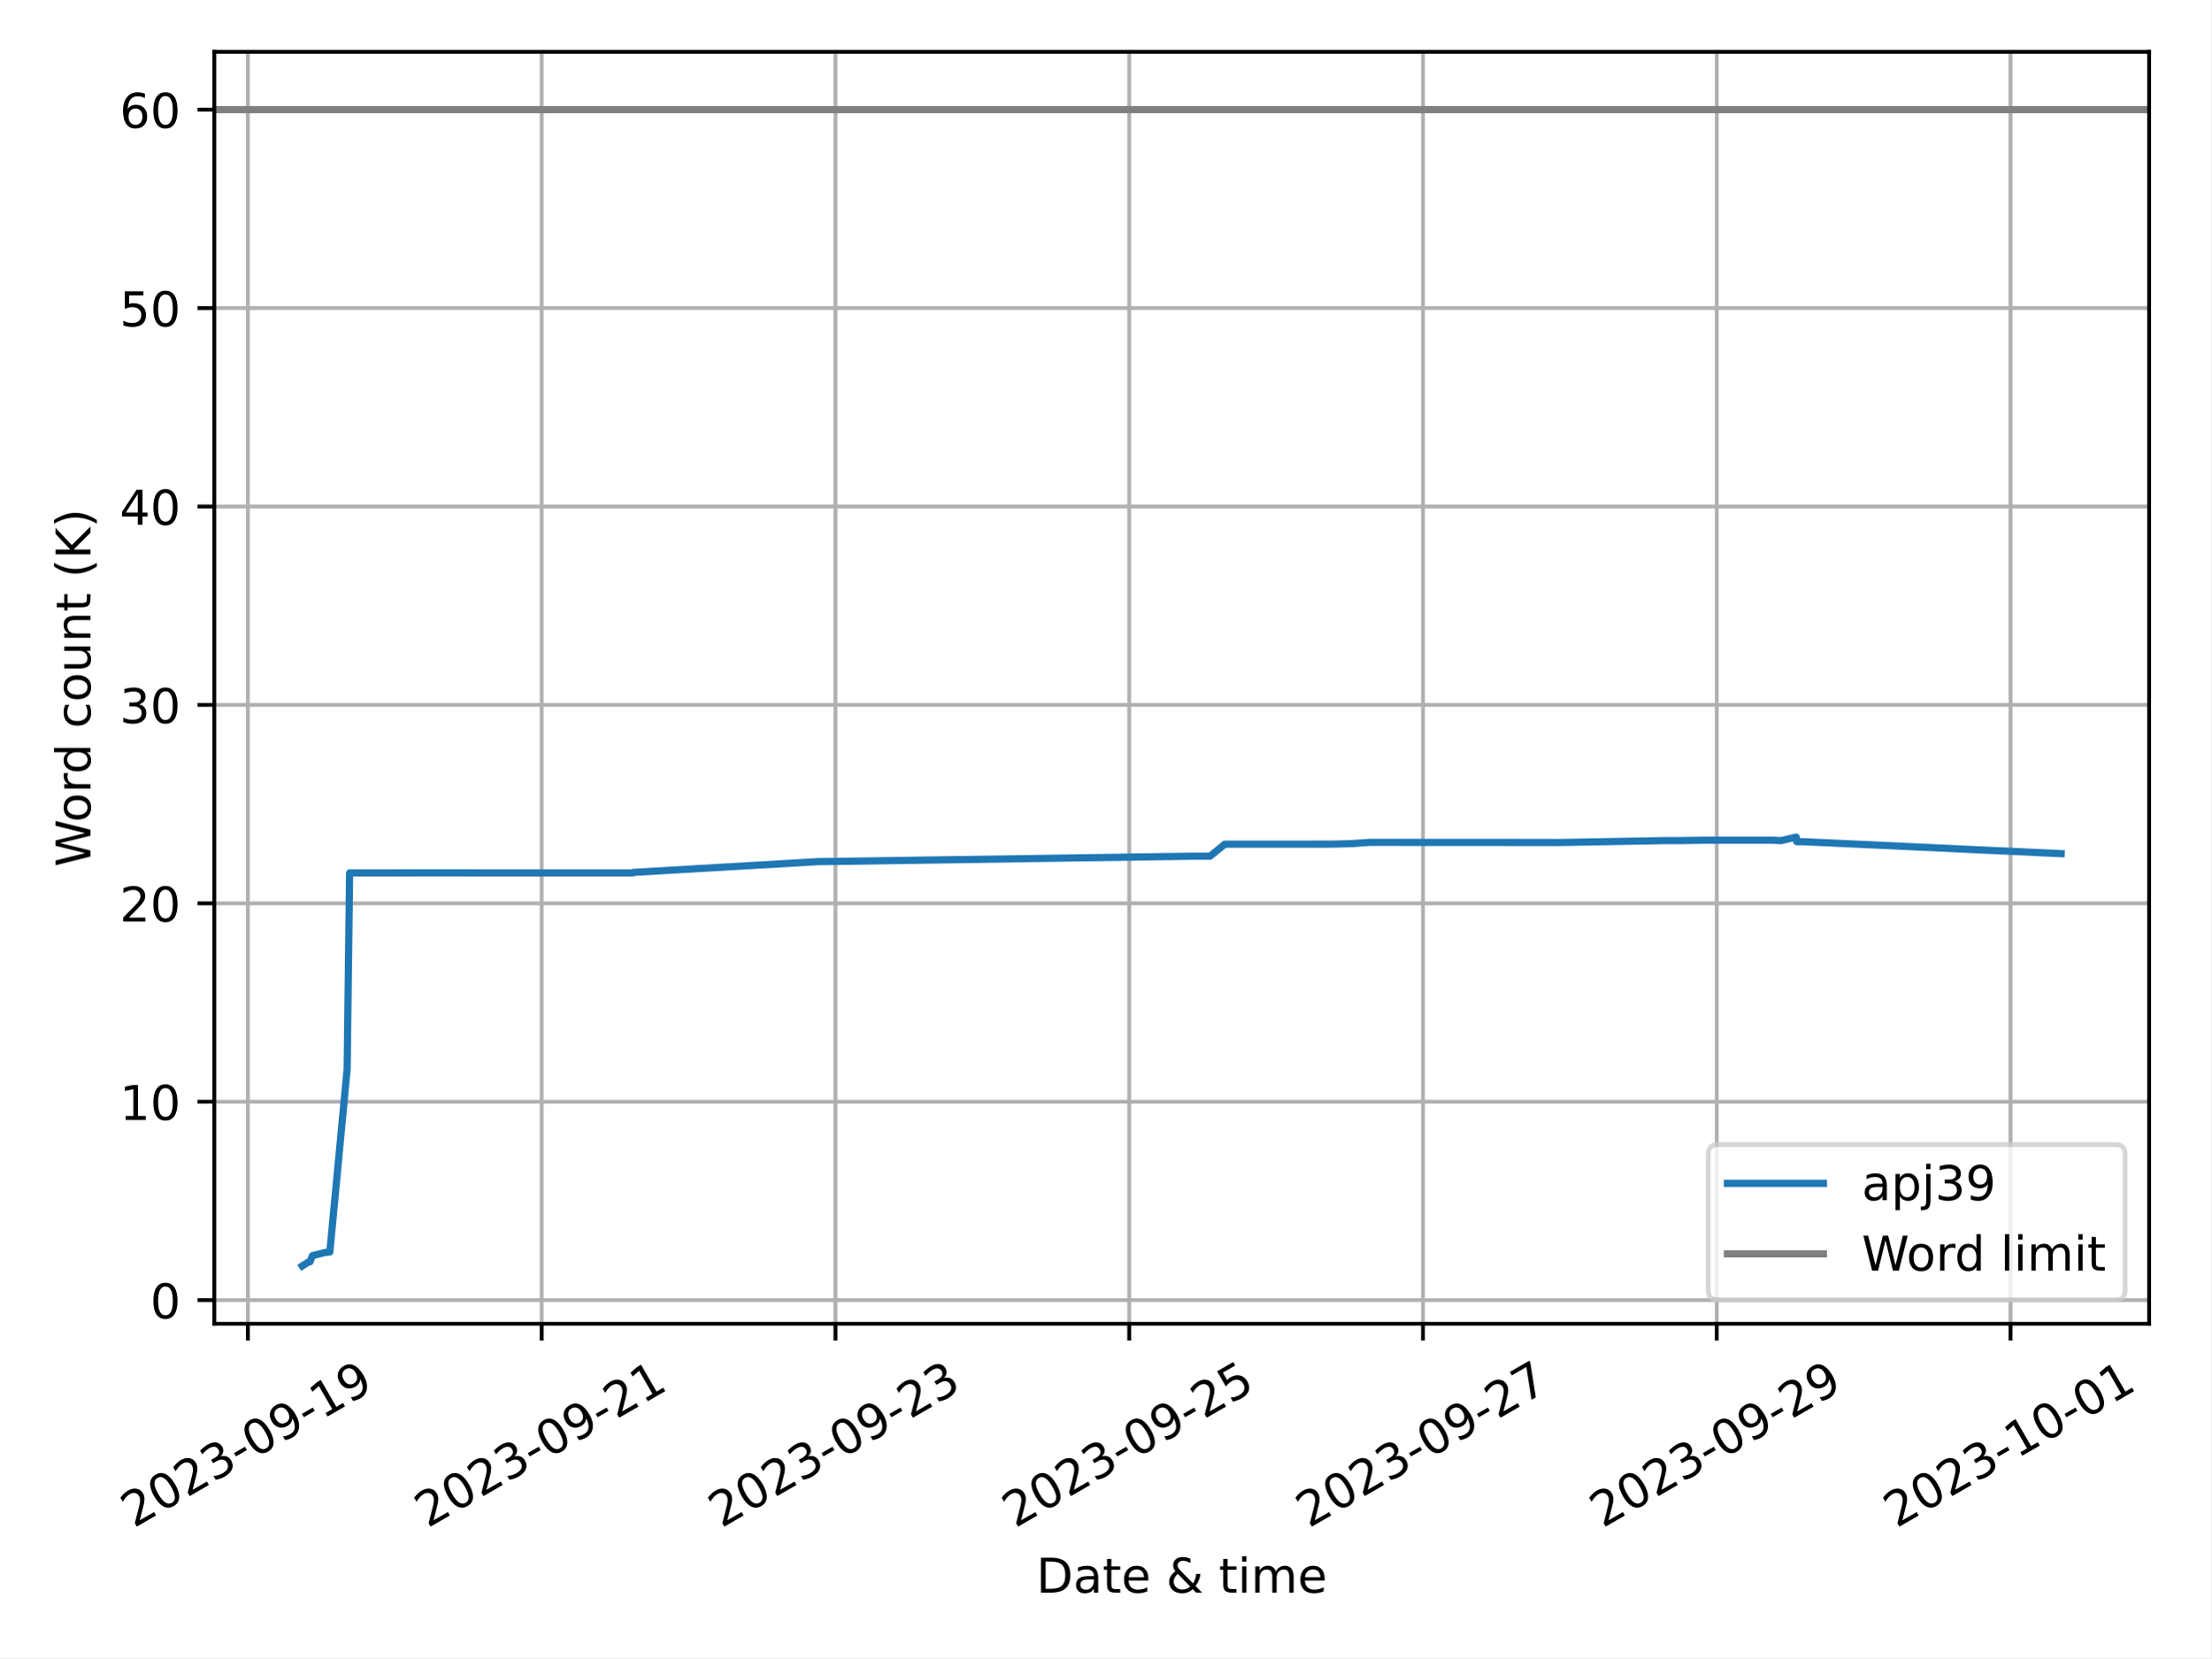
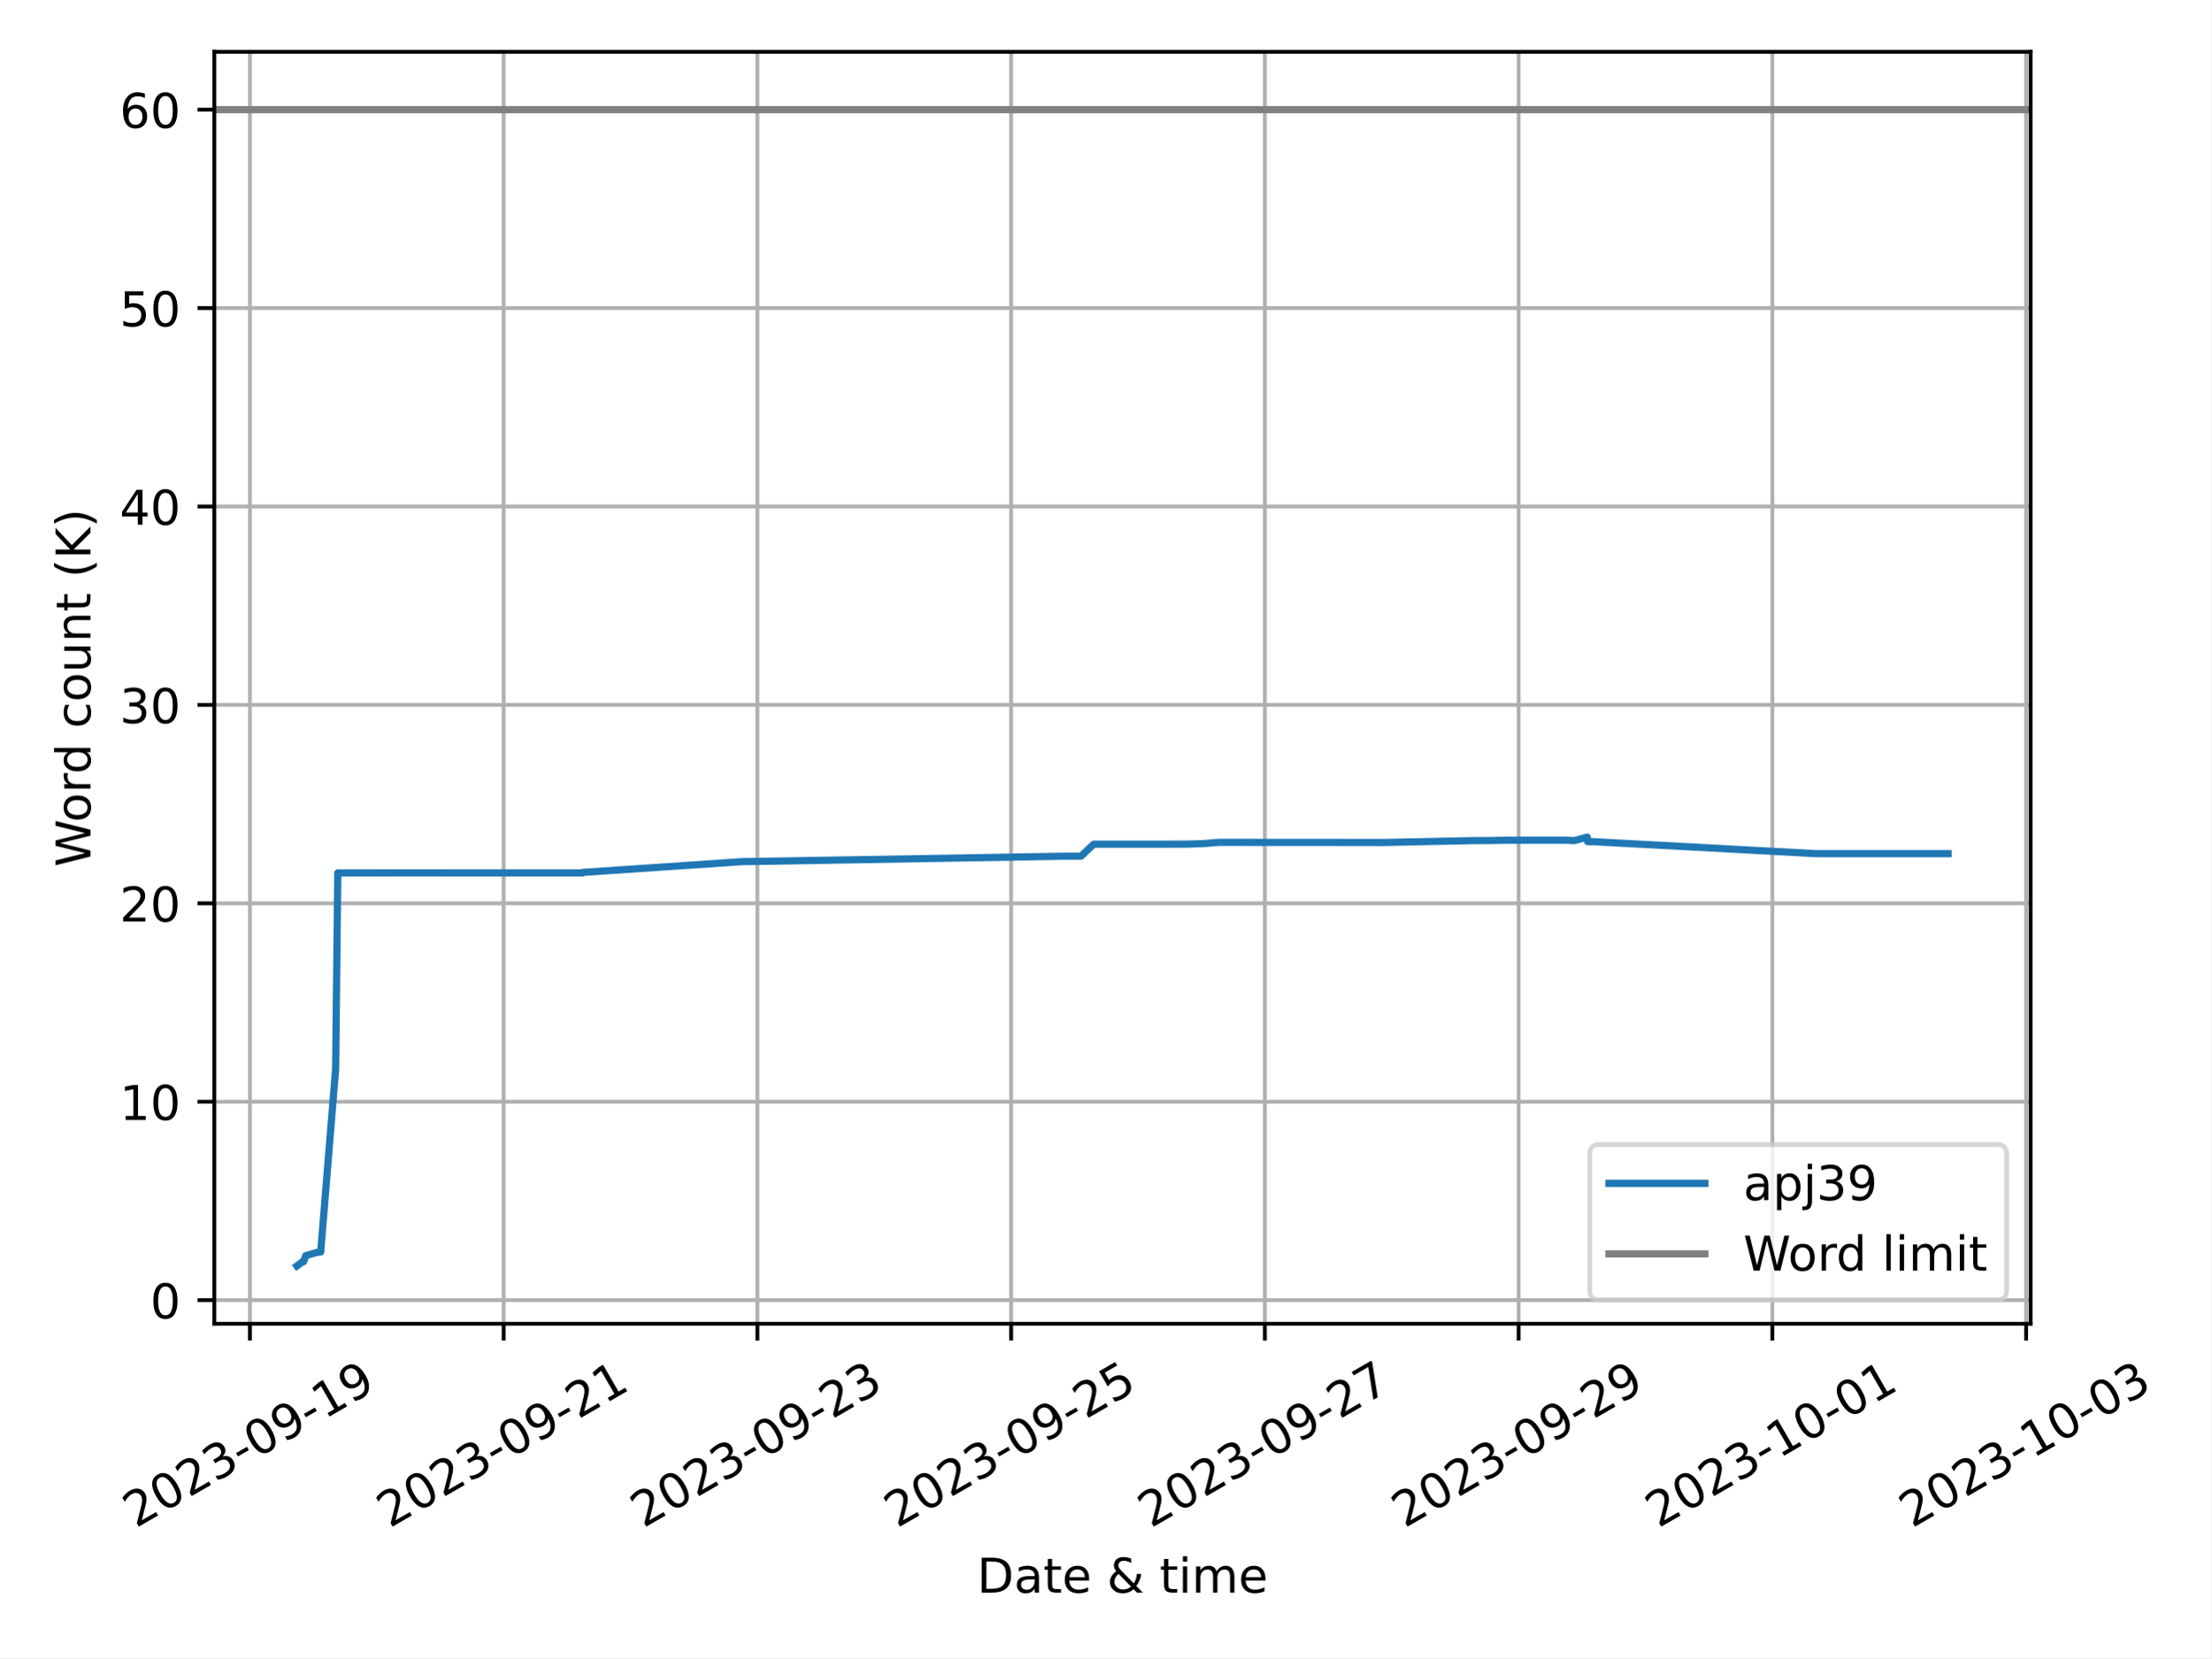
<svg xmlns="http://www.w3.org/2000/svg" xmlns:xlink="http://www.w3.org/1999/xlink" width="460.8pt" height="345.6pt" viewBox="0 0 460.8 345.6" version="1.1">
  <defs>
    <style type="text/css">*{stroke-linejoin: round; stroke-linecap: butt}</style>
  </defs>
  <g id="figure_1">
    <g id="patch_1">
      <path d="M 0 345.6  L 460.8 345.6  L 460.8 0  L 0 0  z " style="fill: #ffffff" />
    </g>
    <g id="axes_1">
      <g id="patch_2">
-         <path d="M 44.66 275.92  L 447.883 275.92  L 447.883 10.8  L 44.66 10.8  z " style="fill: #ffffff" />
+         <path d="M 44.66 275.92  L 423.193 275.92  L 423.193 10.8  L 44.66 10.8  z " style="fill: #ffffff" />
      </g>
      <g id="PolyCollection_1" />
      <g id="matplotlib.axis_1">
        <g id="xtick_1">
          <g id="line2d_1">
-             <path d="M 51.657 275.92  L 51.657 10.8  " clip-path="url(#p41c5bce85c)" style="fill: none; stroke: #b0b0b0; stroke-width: 0.8; stroke-linecap: square" />
+             <path d="M 52.079 275.92  L 52.079 10.8  " clip-path="url(#pfe731300b5)" style="fill: none; stroke: #b0b0b0; stroke-width: 0.8; stroke-linecap: square" />
          </g>
          <g id="line2d_2">
            <defs>
-               <path id="m14607c4270" d="M 0 0  L 0 3.5  " style="stroke: #000000; stroke-width: 0.8" />
-             </defs>
-             <g>
-               <use xlink:href="#m14607c4270" x="51.657" y="275.92" style="stroke: #000000; stroke-width: 0.8" />
+               <path id="m7c063c76d1" d="M 0 0  L 0 3.5  " style="stroke: #000000; stroke-width: 0.8" />
+             </defs>
+             <g>
+               <use xlink:href="#m7c063c76d1" x="52.079" y="275.92" style="stroke: #000000; stroke-width: 0.8" />
            </g>
          </g>
          <g id="text_1">
-             <g transform="translate(27.87174 318.5587) rotate(-30) scale(0.1 -0.1)">
+             <g transform="translate(28.29353 318.5587) rotate(-30) scale(0.1 -0.1)">
              <defs>
                <path id="DejaVuSans-32" d="M 1228 531  L 3431 531  L 3431 0  L 469 0  L 469 531  Q 828 903 1448 1529  Q 2069 2156 2228 2338  Q 2531 2678 2651 2914  Q 2772 3150 2772 3378  Q 2772 3750 2511 3984  Q 2250 4219 1831 4219  Q 1534 4219 1204 4116  Q 875 4013 500 3803  L 500 4441  Q 881 4594 1212 4672  Q 1544 4750 1819 4750  Q 2544 4750 2975 4387  Q 3406 4025 3406 3419  Q 3406 3131 3298 2873  Q 3191 2616 2906 2266  Q 2828 2175 2409 1742  Q 1991 1309 1228 531  z " transform="scale(0.015625)" />
                <path id="DejaVuSans-30" d="M 2034 4250  Q 1547 4250 1301 3770  Q 1056 3291 1056 2328  Q 1056 1369 1301 889  Q 1547 409 2034 409  Q 2525 409 2770 889  Q 3016 1369 3016 2328  Q 3016 3291 2770 3770  Q 2525 4250 2034 4250  z M 2034 4750  Q 2819 4750 3233 4129  Q 3647 3509 3647 2328  Q 3647 1150 3233 529  Q 2819 -91 2034 -91  Q 1250 -91 836 529  Q 422 1150 422 2328  Q 422 3509 836 4129  Q 1250 4750 2034 4750  z " transform="scale(0.015625)" />
                <path id="DejaVuSans-33" d="M 2597 2516  Q 3050 2419 3304 2112  Q 3559 1806 3559 1356  Q 3559 666 3084 287  Q 2609 -91 1734 -91  Q 1441 -91 1130 -33  Q 819 25 488 141  L 488 750  Q 750 597 1062 519  Q 1375 441 1716 441  Q 2309 441 2620 675  Q 2931 909 2931 1356  Q 2931 1769 2642 2001  Q 2353 2234 1838 2234  L 1294 2234  L 1294 2753  L 1863 2753  Q 2328 2753 2575 2939  Q 2822 3125 2822 3475  Q 2822 3834 2567 4026  Q 2313 4219 1838 4219  Q 1578 4219 1281 4162  Q 984 4106 628 3988  L 628 4550  Q 988 4650 1302 4700  Q 1616 4750 1894 4750  Q 2613 4750 3031 4423  Q 3450 4097 3450 3541  Q 3450 3153 3228 2886  Q 3006 2619 2597 2516  z " transform="scale(0.015625)" />
                <path id="DejaVuSans-2d" d="M 313 2009  L 1997 2009  L 1997 1497  L 313 1497  L 313 2009  z " transform="scale(0.015625)" />
                <path id="DejaVuSans-39" d="M 703 97  L 703 672  Q 941 559 1184 500  Q 1428 441 1663 441  Q 2288 441 2617 861  Q 2947 1281 2994 2138  Q 2813 1869 2534 1725  Q 2256 1581 1919 1581  Q 1219 1581 811 2004  Q 403 2428 403 3163  Q 403 3881 828 4315  Q 1253 4750 1959 4750  Q 2769 4750 3195 4129  Q 3622 3509 3622 2328  Q 3622 1225 3098 567  Q 2575 -91 1691 -91  Q 1453 -91 1209 -44  Q 966 3 703 97  z M 1959 2075  Q 2384 2075 2632 2365  Q 2881 2656 2881 3163  Q 2881 3666 2632 3958  Q 2384 4250 1959 4250  Q 1534 4250 1286 3958  Q 1038 3666 1038 3163  Q 1038 2656 1286 2365  Q 1534 2075 1959 2075  z " transform="scale(0.015625)" />
                <path id="DejaVuSans-31" d="M 794 531  L 1825 531  L 1825 4091  L 703 3866  L 703 4441  L 1819 4666  L 2450 4666  L 2450 531  L 3481 531  L 3481 0  L 794 0  L 794 531  z " transform="scale(0.015625)" />
              </defs>
              <use xlink:href="#DejaVuSans-32" />
              <use xlink:href="#DejaVuSans-30" x="63.623" />
              <use xlink:href="#DejaVuSans-32" x="127.246" />
              <use xlink:href="#DejaVuSans-33" x="190.869" />
              <use xlink:href="#DejaVuSans-2d" x="254.492" />
              <use xlink:href="#DejaVuSans-30" x="290.576" />
              <use xlink:href="#DejaVuSans-39" x="354.199" />
              <use xlink:href="#DejaVuSans-2d" x="417.822" />
              <use xlink:href="#DejaVuSans-31" x="453.906" />
              <use xlink:href="#DejaVuSans-39" x="517.529" />
            </g>
          </g>
        </g>
        <g id="xtick_2">
          <g id="line2d_3">
-             <path d="M 112.881 275.92  L 112.881 10.8  " clip-path="url(#p41c5bce85c)" style="fill: none; stroke: #b0b0b0; stroke-width: 0.8; stroke-linecap: square" />
+             <path d="M 104.96 275.92  L 104.96 10.8  " clip-path="url(#pfe731300b5)" style="fill: none; stroke: #b0b0b0; stroke-width: 0.8; stroke-linecap: square" />
          </g>
          <g id="line2d_4">
            <g>
-               <use xlink:href="#m14607c4270" x="112.881" y="275.92" style="stroke: #000000; stroke-width: 0.8" />
+               <use xlink:href="#m7c063c76d1" x="104.96" y="275.92" style="stroke: #000000; stroke-width: 0.8" />
            </g>
          </g>
          <g id="text_2">
-             <g transform="translate(89.09603 318.5587) rotate(-30) scale(0.1 -0.1)">
+             <g transform="translate(81.17535 318.5587) rotate(-30) scale(0.1 -0.1)">
              <use xlink:href="#DejaVuSans-32" />
              <use xlink:href="#DejaVuSans-30" x="63.623" />
              <use xlink:href="#DejaVuSans-32" x="127.246" />
              <use xlink:href="#DejaVuSans-33" x="190.869" />
              <use xlink:href="#DejaVuSans-2d" x="254.492" />
              <use xlink:href="#DejaVuSans-30" x="290.576" />
              <use xlink:href="#DejaVuSans-39" x="354.199" />
              <use xlink:href="#DejaVuSans-2d" x="417.822" />
              <use xlink:href="#DejaVuSans-32" x="453.906" />
              <use xlink:href="#DejaVuSans-31" x="517.529" />
            </g>
          </g>
        </g>
        <g id="xtick_3">
          <g id="line2d_5">
-             <path d="M 174.105 275.92  L 174.105 10.8  " clip-path="url(#p41c5bce85c)" style="fill: none; stroke: #b0b0b0; stroke-width: 0.8; stroke-linecap: square" />
+             <path d="M 157.842 275.92  L 157.842 10.8  " clip-path="url(#pfe731300b5)" style="fill: none; stroke: #b0b0b0; stroke-width: 0.8; stroke-linecap: square" />
          </g>
          <g id="line2d_6">
            <g>
-               <use xlink:href="#m14607c4270" x="174.105" y="275.92" style="stroke: #000000; stroke-width: 0.8" />
+               <use xlink:href="#m7c063c76d1" x="157.842" y="275.92" style="stroke: #000000; stroke-width: 0.8" />
            </g>
          </g>
          <g id="text_3">
-             <g transform="translate(150.3203 318.5587) rotate(-30) scale(0.1 -0.1)">
+             <g transform="translate(134.0572 318.5587) rotate(-30) scale(0.1 -0.1)">
              <use xlink:href="#DejaVuSans-32" />
              <use xlink:href="#DejaVuSans-30" x="63.623" />
              <use xlink:href="#DejaVuSans-32" x="127.246" />
              <use xlink:href="#DejaVuSans-33" x="190.869" />
              <use xlink:href="#DejaVuSans-2d" x="254.492" />
              <use xlink:href="#DejaVuSans-30" x="290.576" />
              <use xlink:href="#DejaVuSans-39" x="354.199" />
              <use xlink:href="#DejaVuSans-2d" x="417.822" />
              <use xlink:href="#DejaVuSans-32" x="453.906" />
              <use xlink:href="#DejaVuSans-33" x="517.529" />
            </g>
          </g>
        </g>
        <g id="xtick_4">
          <g id="line2d_7">
-             <path d="M 235.33 275.92  L 235.33 10.8  " clip-path="url(#p41c5bce85c)" style="fill: none; stroke: #b0b0b0; stroke-width: 0.8; stroke-linecap: square" />
+             <path d="M 210.724 275.92  L 210.724 10.8  " clip-path="url(#pfe731300b5)" style="fill: none; stroke: #b0b0b0; stroke-width: 0.8; stroke-linecap: square" />
          </g>
          <g id="line2d_8">
            <g>
-               <use xlink:href="#m14607c4270" x="235.33" y="275.92" style="stroke: #000000; stroke-width: 0.8" />
+               <use xlink:href="#m7c063c76d1" x="210.724" y="275.92" style="stroke: #000000; stroke-width: 0.8" />
            </g>
          </g>
          <g id="text_4">
-             <g transform="translate(211.5446 318.5587) rotate(-30) scale(0.1 -0.1)">
+             <g transform="translate(186.939 318.5587) rotate(-30) scale(0.1 -0.1)">
              <defs>
                <path id="DejaVuSans-35" d="M 691 4666  L 3169 4666  L 3169 4134  L 1269 4134  L 1269 2991  Q 1406 3038 1543 3061  Q 1681 3084 1819 3084  Q 2600 3084 3056 2656  Q 3513 2228 3513 1497  Q 3513 744 3044 326  Q 2575 -91 1722 -91  Q 1428 -91 1123 -41  Q 819 9 494 109  L 494 744  Q 775 591 1075 516  Q 1375 441 1709 441  Q 2250 441 2565 725  Q 2881 1009 2881 1497  Q 2881 1984 2565 2268  Q 2250 2553 1709 2553  Q 1456 2553 1204 2497  Q 953 2441 691 2322  L 691 4666  z " transform="scale(0.015625)" />
              </defs>
              <use xlink:href="#DejaVuSans-32" />
              <use xlink:href="#DejaVuSans-30" x="63.623" />
              <use xlink:href="#DejaVuSans-32" x="127.246" />
              <use xlink:href="#DejaVuSans-33" x="190.869" />
              <use xlink:href="#DejaVuSans-2d" x="254.492" />
              <use xlink:href="#DejaVuSans-30" x="290.576" />
              <use xlink:href="#DejaVuSans-39" x="354.199" />
              <use xlink:href="#DejaVuSans-2d" x="417.822" />
              <use xlink:href="#DejaVuSans-32" x="453.906" />
              <use xlink:href="#DejaVuSans-35" x="517.529" />
            </g>
          </g>
        </g>
        <g id="xtick_5">
          <g id="line2d_9">
-             <path d="M 296.554 275.92  L 296.554 10.8  " clip-path="url(#p41c5bce85c)" style="fill: none; stroke: #b0b0b0; stroke-width: 0.8; stroke-linecap: square" />
+             <path d="M 263.606 275.92  L 263.606 10.8  " clip-path="url(#pfe731300b5)" style="fill: none; stroke: #b0b0b0; stroke-width: 0.8; stroke-linecap: square" />
          </g>
          <g id="line2d_10">
            <g>
-               <use xlink:href="#m14607c4270" x="296.554" y="275.92" style="stroke: #000000; stroke-width: 0.8" />
+               <use xlink:href="#m7c063c76d1" x="263.606" y="275.92" style="stroke: #000000; stroke-width: 0.8" />
            </g>
          </g>
          <g id="text_5">
-             <g transform="translate(272.7689 318.5587) rotate(-30) scale(0.1 -0.1)">
+             <g transform="translate(239.8208 318.5587) rotate(-30) scale(0.1 -0.1)">
              <defs>
                <path id="DejaVuSans-37" d="M 525 4666  L 3525 4666  L 3525 4397  L 1831 0  L 1172 0  L 2766 4134  L 525 4134  L 525 4666  z " transform="scale(0.015625)" />
              </defs>
              <use xlink:href="#DejaVuSans-32" />
              <use xlink:href="#DejaVuSans-30" x="63.623" />
              <use xlink:href="#DejaVuSans-32" x="127.246" />
              <use xlink:href="#DejaVuSans-33" x="190.869" />
              <use xlink:href="#DejaVuSans-2d" x="254.492" />
              <use xlink:href="#DejaVuSans-30" x="290.576" />
              <use xlink:href="#DejaVuSans-39" x="354.199" />
              <use xlink:href="#DejaVuSans-2d" x="417.822" />
              <use xlink:href="#DejaVuSans-32" x="453.906" />
              <use xlink:href="#DejaVuSans-37" x="517.529" />
            </g>
          </g>
        </g>
        <g id="xtick_6">
          <g id="line2d_11">
-             <path d="M 357.778 275.92  L 357.778 10.8  " clip-path="url(#p41c5bce85c)" style="fill: none; stroke: #b0b0b0; stroke-width: 0.8; stroke-linecap: square" />
+             <path d="M 316.488 275.92  L 316.488 10.8  " clip-path="url(#pfe731300b5)" style="fill: none; stroke: #b0b0b0; stroke-width: 0.8; stroke-linecap: square" />
          </g>
          <g id="line2d_12">
            <g>
-               <use xlink:href="#m14607c4270" x="357.778" y="275.92" style="stroke: #000000; stroke-width: 0.8" />
+               <use xlink:href="#m7c063c76d1" x="316.488" y="275.92" style="stroke: #000000; stroke-width: 0.8" />
            </g>
          </g>
          <g id="text_6">
-             <g transform="translate(333.9932 318.5587) rotate(-30) scale(0.1 -0.1)">
+             <g transform="translate(292.7026 318.5587) rotate(-30) scale(0.1 -0.1)">
              <use xlink:href="#DejaVuSans-32" />
              <use xlink:href="#DejaVuSans-30" x="63.623" />
              <use xlink:href="#DejaVuSans-32" x="127.246" />
              <use xlink:href="#DejaVuSans-33" x="190.869" />
              <use xlink:href="#DejaVuSans-2d" x="254.492" />
              <use xlink:href="#DejaVuSans-30" x="290.576" />
              <use xlink:href="#DejaVuSans-39" x="354.199" />
              <use xlink:href="#DejaVuSans-2d" x="417.822" />
              <use xlink:href="#DejaVuSans-32" x="453.906" />
              <use xlink:href="#DejaVuSans-39" x="517.529" />
            </g>
          </g>
        </g>
        <g id="xtick_7">
          <g id="line2d_13">
-             <path d="M 419.003 275.92  L 419.003 10.8  " clip-path="url(#p41c5bce85c)" style="fill: none; stroke: #b0b0b0; stroke-width: 0.8; stroke-linecap: square" />
+             <path d="M 369.37 275.92  L 369.37 10.8  " clip-path="url(#pfe731300b5)" style="fill: none; stroke: #b0b0b0; stroke-width: 0.8; stroke-linecap: square" />
          </g>
          <g id="line2d_14">
            <g>
-               <use xlink:href="#m14607c4270" x="419.003" y="275.92" style="stroke: #000000; stroke-width: 0.8" />
+               <use xlink:href="#m7c063c76d1" x="369.37" y="275.92" style="stroke: #000000; stroke-width: 0.8" />
            </g>
          </g>
          <g id="text_7">
-             <g transform="translate(395.2175 318.5587) rotate(-30) scale(0.1 -0.1)">
+             <g transform="translate(345.5844 318.5587) rotate(-30) scale(0.1 -0.1)">
              <use xlink:href="#DejaVuSans-32" />
              <use xlink:href="#DejaVuSans-30" x="63.623" />
              <use xlink:href="#DejaVuSans-32" x="127.246" />
              <use xlink:href="#DejaVuSans-33" x="190.869" />
              <use xlink:href="#DejaVuSans-2d" x="254.492" />
              <use xlink:href="#DejaVuSans-31" x="290.576" />
              <use xlink:href="#DejaVuSans-30" x="354.199" />
              <use xlink:href="#DejaVuSans-2d" x="417.822" />
              <use xlink:href="#DejaVuSans-30" x="453.906" />
              <use xlink:href="#DejaVuSans-31" x="517.529" />
            </g>
          </g>
        </g>
-         <g id="text_8">
-           <g transform="translate(215.9472 331.9582) scale(0.1 -0.1)">
+         <g id="xtick_8">
+           <g id="line2d_15">
+             <path d="M 422.251 275.92  L 422.251 10.8  " clip-path="url(#pfe731300b5)" style="fill: none; stroke: #b0b0b0; stroke-width: 0.8; stroke-linecap: square" />
+           </g>
+           <g id="line2d_16">
+             <g>
+               <use xlink:href="#m7c063c76d1" x="422.251" y="275.92" style="stroke: #000000; stroke-width: 0.8" />
+             </g>
+           </g>
+           <g id="text_8">
+             <g transform="translate(398.4662 318.5587) rotate(-30) scale(0.1 -0.1)">
+               <use xlink:href="#DejaVuSans-32" />
+               <use xlink:href="#DejaVuSans-30" x="63.623" />
+               <use xlink:href="#DejaVuSans-32" x="127.246" />
+               <use xlink:href="#DejaVuSans-33" x="190.869" />
+               <use xlink:href="#DejaVuSans-2d" x="254.492" />
+               <use xlink:href="#DejaVuSans-31" x="290.576" />
+               <use xlink:href="#DejaVuSans-30" x="354.199" />
+               <use xlink:href="#DejaVuSans-2d" x="417.822" />
+               <use xlink:href="#DejaVuSans-30" x="453.906" />
+               <use xlink:href="#DejaVuSans-33" x="517.529" />
+             </g>
+           </g>
+         </g>
+         <g id="text_9">
+           <g transform="translate(203.6025 331.9582) scale(0.1 -0.1)">
            <defs>
              <path id="DejaVuSans-44" d="M 1259 4147  L 1259 519  L 2022 519  Q 2988 519 3436 956  Q 3884 1394 3884 2338  Q 3884 3275 3436 3711  Q 2988 4147 2022 4147  L 1259 4147  z M 628 4666  L 1925 4666  Q 3281 4666 3915 4102  Q 4550 3538 4550 2338  Q 4550 1131 3912 565  Q 3275 0 1925 0  L 628 0  L 628 4666  z " transform="scale(0.015625)" />
              <path id="DejaVuSans-61" d="M 2194 1759  Q 1497 1759 1228 1600  Q 959 1441 959 1056  Q 959 750 1161 570  Q 1363 391 1709 391  Q 2188 391 2477 730  Q 2766 1069 2766 1631  L 2766 1759  L 2194 1759  z M 3341 1997  L 3341 0  L 2766 0  L 2766 531  Q 2569 213 2275 61  Q 1981 -91 1556 -91  Q 1019 -91 701 211  Q 384 513 384 1019  Q 384 1609 779 1909  Q 1175 2209 1959 2209  L 2766 2209  L 2766 2266  Q 2766 2663 2505 2880  Q 2244 3097 1772 3097  Q 1472 3097 1187 3025  Q 903 2953 641 2809  L 641 3341  Q 956 3463 1253 3523  Q 1550 3584 1831 3584  Q 2591 3584 2966 3190  Q 3341 2797 3341 1997  z " transform="scale(0.015625)" />
              <path id="DejaVuSans-74" d="M 1172 4494  L 1172 3500  L 2356 3500  L 2356 3053  L 1172 3053  L 1172 1153  Q 1172 725 1289 603  Q 1406 481 1766 481  L 2356 481  L 2356 0  L 1766 0  Q 1100 0 847 248  Q 594 497 594 1153  L 594 3053  L 172 3053  L 172 3500  L 594 3500  L 594 4494  L 1172 4494  z " transform="scale(0.015625)" />
              <path id="DejaVuSans-65" d="M 3597 1894  L 3597 1613  L 953 1613  Q 991 1019 1311 708  Q 1631 397 2203 397  Q 2534 397 2845 478  Q 3156 559 3463 722  L 3463 178  Q 3153 47 2828 -22  Q 2503 -91 2169 -91  Q 1331 -91 842 396  Q 353 884 353 1716  Q 353 2575 817 3079  Q 1281 3584 2069 3584  Q 2775 3584 3186 3129  Q 3597 2675 3597 1894  z M 3022 2063  Q 3016 2534 2758 2815  Q 2500 3097 2075 3097  Q 1594 3097 1305 2825  Q 1016 2553 972 2059  L 3022 2063  z " transform="scale(0.015625)" />
              <path id="DejaVuSans-20" transform="scale(0.015625)" />
              <path id="DejaVuSans-26" d="M 1556 2509  Q 1272 2256 1139 2004  Q 1006 1753 1006 1478  Q 1006 1022 1337 719  Q 1669 416 2169 416  Q 2466 416 2725 514  Q 2984 613 3213 813  L 1556 2509  z M 1997 2859  L 3584 1234  Q 3769 1513 3872 1830  Q 3975 2147 3994 2503  L 4575 2503  Q 4538 2091 4375 1687  Q 4213 1284 3922 891  L 4794 0  L 4006 0  L 3559 459  Q 3234 181 2878 45  Q 2522 -91 2113 -91  Q 1359 -91 881 339  Q 403 769 403 1441  Q 403 1841 612 2192  Q 822 2544 1241 2853  Q 1091 3050 1012 3245  Q 934 3441 934 3628  Q 934 4134 1281 4442  Q 1628 4750 2203 4750  Q 2463 4750 2720 4694  Q 2978 4638 3244 4525  L 3244 3956  Q 2972 4103 2725 4179  Q 2478 4256 2266 4256  Q 1938 4256 1733 4082  Q 1528 3909 1528 3634  Q 1528 3475 1620 3314  Q 1713 3153 1997 2859  z " transform="scale(0.015625)" />
              <path id="DejaVuSans-69" d="M 603 3500  L 1178 3500  L 1178 0  L 603 0  L 603 3500  z M 603 4863  L 1178 4863  L 1178 4134  L 603 4134  L 603 4863  z " transform="scale(0.015625)" />
              <path id="DejaVuSans-6d" d="M 3328 2828  Q 3544 3216 3844 3400  Q 4144 3584 4550 3584  Q 5097 3584 5394 3201  Q 5691 2819 5691 2113  L 5691 0  L 5113 0  L 5113 2094  Q 5113 2597 4934 2840  Q 4756 3084 4391 3084  Q 3944 3084 3684 2787  Q 3425 2491 3425 1978  L 3425 0  L 2847 0  L 2847 2094  Q 2847 2600 2669 2842  Q 2491 3084 2119 3084  Q 1678 3084 1418 2786  Q 1159 2488 1159 1978  L 1159 0  L 581 0  L 581 3500  L 1159 3500  L 1159 2956  Q 1356 3278 1631 3431  Q 1906 3584 2284 3584  Q 2666 3584 2933 3390  Q 3200 3197 3328 2828  z " transform="scale(0.015625)" />
            </defs>
            <use xlink:href="#DejaVuSans-44" />
            <use xlink:href="#DejaVuSans-61" x="77.002" />
            <use xlink:href="#DejaVuSans-74" x="138.281" />
            <use xlink:href="#DejaVuSans-65" x="177.49" />
            <use xlink:href="#DejaVuSans-20" x="239.014" />
            <use xlink:href="#DejaVuSans-26" x="270.801" />
            <use xlink:href="#DejaVuSans-20" x="348.779" />
            <use xlink:href="#DejaVuSans-74" x="380.566" />
            <use xlink:href="#DejaVuSans-69" x="419.775" />
            <use xlink:href="#DejaVuSans-6d" x="447.559" />
            <use xlink:href="#DejaVuSans-65" x="544.971" />
          </g>
        </g>
      </g>
      <g id="matplotlib.axis_2">
        <g id="ytick_1">
-           <g id="line2d_15">
-             <path d="M 44.66 270.991  L 447.883 270.991  " clip-path="url(#p41c5bce85c)" style="fill: none; stroke: #b0b0b0; stroke-width: 0.8; stroke-linecap: square" />
-           </g>
-           <g id="line2d_16">
-             <defs>
-               <path id="m10391a60f6" d="M 0 0  L -3.5 0  " style="stroke: #000000; stroke-width: 0.8" />
-             </defs>
-             <g>
-               <use xlink:href="#m10391a60f6" x="44.66" y="270.991" style="stroke: #000000; stroke-width: 0.8" />
-             </g>
-           </g>
-           <g id="text_9">
+           <g id="line2d_17">
+             <path d="M 44.66 270.991  L 423.193 270.991  " clip-path="url(#pfe731300b5)" style="fill: none; stroke: #b0b0b0; stroke-width: 0.8; stroke-linecap: square" />
+           </g>
+           <g id="line2d_18">
+             <defs>
+               <path id="m0ba06b619a" d="M 0 0  L -3.5 0  " style="stroke: #000000; stroke-width: 0.8" />
+             </defs>
+             <g>
+               <use xlink:href="#m0ba06b619a" x="44.66" y="270.991" style="stroke: #000000; stroke-width: 0.8" />
+             </g>
+           </g>
+           <g id="text_10">
            <g transform="translate(31.2975 274.7904) scale(0.1 -0.1)">
              <use xlink:href="#DejaVuSans-30" />
            </g>
          </g>
        </g>
        <g id="ytick_2">
-           <g id="line2d_17">
-             <path d="M 44.66 229.634  L 447.883 229.634  " clip-path="url(#p41c5bce85c)" style="fill: none; stroke: #b0b0b0; stroke-width: 0.8; stroke-linecap: square" />
-           </g>
-           <g id="line2d_18">
-             <g>
-               <use xlink:href="#m10391a60f6" x="44.66" y="229.634" style="stroke: #000000; stroke-width: 0.8" />
-             </g>
-           </g>
-           <g id="text_10">
+           <g id="line2d_19">
+             <path d="M 44.66 229.634  L 423.193 229.634  " clip-path="url(#pfe731300b5)" style="fill: none; stroke: #b0b0b0; stroke-width: 0.8; stroke-linecap: square" />
+           </g>
+           <g id="line2d_20">
+             <g>
+               <use xlink:href="#m0ba06b619a" x="44.66" y="229.634" style="stroke: #000000; stroke-width: 0.8" />
+             </g>
+           </g>
+           <g id="text_11">
            <g transform="translate(24.935 233.4337) scale(0.1 -0.1)">
              <use xlink:href="#DejaVuSans-31" />
              <use xlink:href="#DejaVuSans-30" x="63.623" />
            </g>
          </g>
        </g>
        <g id="ytick_3">
-           <g id="line2d_19">
-             <path d="M 44.66 188.278  L 447.883 188.278  " clip-path="url(#p41c5bce85c)" style="fill: none; stroke: #b0b0b0; stroke-width: 0.8; stroke-linecap: square" />
-           </g>
-           <g id="line2d_20">
-             <g>
-               <use xlink:href="#m10391a60f6" x="44.66" y="188.278" style="stroke: #000000; stroke-width: 0.8" />
-             </g>
-           </g>
-           <g id="text_11">
+           <g id="line2d_21">
+             <path d="M 44.66 188.278  L 423.193 188.278  " clip-path="url(#pfe731300b5)" style="fill: none; stroke: #b0b0b0; stroke-width: 0.8; stroke-linecap: square" />
+           </g>
+           <g id="line2d_22">
+             <g>
+               <use xlink:href="#m0ba06b619a" x="44.66" y="188.278" style="stroke: #000000; stroke-width: 0.8" />
+             </g>
+           </g>
+           <g id="text_12">
            <g transform="translate(24.935 192.077) scale(0.1 -0.1)">
              <use xlink:href="#DejaVuSans-32" />
              <use xlink:href="#DejaVuSans-30" x="63.623" />
            </g>
          </g>
        </g>
        <g id="ytick_4">
-           <g id="line2d_21">
-             <path d="M 44.66 146.921  L 447.883 146.921  " clip-path="url(#p41c5bce85c)" style="fill: none; stroke: #b0b0b0; stroke-width: 0.8; stroke-linecap: square" />
-           </g>
-           <g id="line2d_22">
-             <g>
-               <use xlink:href="#m10391a60f6" x="44.66" y="146.921" style="stroke: #000000; stroke-width: 0.8" />
-             </g>
-           </g>
-           <g id="text_12">
+           <g id="line2d_23">
+             <path d="M 44.66 146.921  L 423.193 146.921  " clip-path="url(#pfe731300b5)" style="fill: none; stroke: #b0b0b0; stroke-width: 0.8; stroke-linecap: square" />
+           </g>
+           <g id="line2d_24">
+             <g>
+               <use xlink:href="#m0ba06b619a" x="44.66" y="146.921" style="stroke: #000000; stroke-width: 0.8" />
+             </g>
+           </g>
+           <g id="text_13">
            <g transform="translate(24.935 150.7203) scale(0.1 -0.1)">
              <use xlink:href="#DejaVuSans-33" />
              <use xlink:href="#DejaVuSans-30" x="63.623" />
            </g>
          </g>
        </g>
        <g id="ytick_5">
-           <g id="line2d_23">
-             <path d="M 44.66 105.564  L 447.883 105.564  " clip-path="url(#p41c5bce85c)" style="fill: none; stroke: #b0b0b0; stroke-width: 0.8; stroke-linecap: square" />
-           </g>
-           <g id="line2d_24">
-             <g>
-               <use xlink:href="#m10391a60f6" x="44.66" y="105.564" style="stroke: #000000; stroke-width: 0.8" />
-             </g>
-           </g>
-           <g id="text_13">
+           <g id="line2d_25">
+             <path d="M 44.66 105.564  L 423.193 105.564  " clip-path="url(#pfe731300b5)" style="fill: none; stroke: #b0b0b0; stroke-width: 0.8; stroke-linecap: square" />
+           </g>
+           <g id="line2d_26">
+             <g>
+               <use xlink:href="#m0ba06b619a" x="44.66" y="105.564" style="stroke: #000000; stroke-width: 0.8" />
+             </g>
+           </g>
+           <g id="text_14">
            <g transform="translate(24.935 109.3636) scale(0.1 -0.1)">
              <defs>
                <path id="DejaVuSans-34" d="M 2419 4116  L 825 1625  L 2419 1625  L 2419 4116  z M 2253 4666  L 3047 4666  L 3047 1625  L 3713 1625  L 3713 1100  L 3047 1100  L 3047 0  L 2419 0  L 2419 1100  L 313 1100  L 313 1709  L 2253 4666  z " transform="scale(0.015625)" />
              </defs>
              <use xlink:href="#DejaVuSans-34" />
              <use xlink:href="#DejaVuSans-30" x="63.623" />
            </g>
          </g>
        </g>
        <g id="ytick_6">
-           <g id="line2d_25">
-             <path d="M 44.66 64.208  L 447.883 64.208  " clip-path="url(#p41c5bce85c)" style="fill: none; stroke: #b0b0b0; stroke-width: 0.8; stroke-linecap: square" />
-           </g>
-           <g id="line2d_26">
-             <g>
-               <use xlink:href="#m10391a60f6" x="44.66" y="64.208" style="stroke: #000000; stroke-width: 0.8" />
-             </g>
-           </g>
-           <g id="text_14">
+           <g id="line2d_27">
+             <path d="M 44.66 64.208  L 423.193 64.208  " clip-path="url(#pfe731300b5)" style="fill: none; stroke: #b0b0b0; stroke-width: 0.8; stroke-linecap: square" />
+           </g>
+           <g id="line2d_28">
+             <g>
+               <use xlink:href="#m0ba06b619a" x="44.66" y="64.208" style="stroke: #000000; stroke-width: 0.8" />
+             </g>
+           </g>
+           <g id="text_15">
            <g transform="translate(24.935 68.00685) scale(0.1 -0.1)">
              <use xlink:href="#DejaVuSans-35" />
              <use xlink:href="#DejaVuSans-30" x="63.623" />
            </g>
          </g>
        </g>
        <g id="ytick_7">
-           <g id="line2d_27">
-             <path d="M 44.66 22.851  L 447.883 22.851  " clip-path="url(#p41c5bce85c)" style="fill: none; stroke: #b0b0b0; stroke-width: 0.8; stroke-linecap: square" />
-           </g>
-           <g id="line2d_28">
-             <g>
-               <use xlink:href="#m10391a60f6" x="44.66" y="22.851" style="stroke: #000000; stroke-width: 0.8" />
-             </g>
-           </g>
-           <g id="text_15">
+           <g id="line2d_29">
+             <path d="M 44.66 22.851  L 423.193 22.851  " clip-path="url(#pfe731300b5)" style="fill: none; stroke: #b0b0b0; stroke-width: 0.8; stroke-linecap: square" />
+           </g>
+           <g id="line2d_30">
+             <g>
+               <use xlink:href="#m0ba06b619a" x="44.66" y="22.851" style="stroke: #000000; stroke-width: 0.8" />
+             </g>
+           </g>
+           <g id="text_16">
            <g transform="translate(24.935 26.65015) scale(0.1 -0.1)">
              <defs>
                <path id="DejaVuSans-36" d="M 2113 2584  Q 1688 2584 1439 2293  Q 1191 2003 1191 1497  Q 1191 994 1439 701  Q 1688 409 2113 409  Q 2538 409 2786 701  Q 3034 994 3034 1497  Q 3034 2003 2786 2293  Q 2538 2584 2113 2584  z M 3366 4563  L 3366 3988  Q 3128 4100 2886 4159  Q 2644 4219 2406 4219  Q 1781 4219 1451 3797  Q 1122 3375 1075 2522  Q 1259 2794 1537 2939  Q 1816 3084 2150 3084  Q 2853 3084 3261 2657  Q 3669 2231 3669 1497  Q 3669 778 3244 343  Q 2819 -91 2113 -91  Q 1303 -91 875 529  Q 447 1150 447 2328  Q 447 3434 972 4092  Q 1497 4750 2381 4750  Q 2619 4750 2861 4703  Q 3103 4656 3366 4563  z " transform="scale(0.015625)" />
              </defs>
              <use xlink:href="#DejaVuSans-36" />
              <use xlink:href="#DejaVuSans-30" x="63.623" />
            </g>
          </g>
        </g>
-         <g id="text_16">
+         <g id="text_17">
          <g transform="translate(18.85531 180.6766) rotate(-90) scale(0.1 -0.1)">
            <defs>
              <path id="DejaVuSans-57" d="M 213 4666  L 850 4666  L 1831 722  L 2809 4666  L 3519 4666  L 4500 722  L 5478 4666  L 6119 4666  L 4947 0  L 4153 0  L 3169 4050  L 2175 0  L 1381 0  L 213 4666  z " transform="scale(0.015625)" />
              <path id="DejaVuSans-6f" d="M 1959 3097  Q 1497 3097 1228 2736  Q 959 2375 959 1747  Q 959 1119 1226 758  Q 1494 397 1959 397  Q 2419 397 2687 759  Q 2956 1122 2956 1747  Q 2956 2369 2687 2733  Q 2419 3097 1959 3097  z M 1959 3584  Q 2709 3584 3137 3096  Q 3566 2609 3566 1747  Q 3566 888 3137 398  Q 2709 -91 1959 -91  Q 1206 -91 779 398  Q 353 888 353 1747  Q 353 2609 779 3096  Q 1206 3584 1959 3584  z " transform="scale(0.015625)" />
              <path id="DejaVuSans-72" d="M 2631 2963  Q 2534 3019 2420 3045  Q 2306 3072 2169 3072  Q 1681 3072 1420 2755  Q 1159 2438 1159 1844  L 1159 0  L 581 0  L 581 3500  L 1159 3500  L 1159 2956  Q 1341 3275 1631 3429  Q 1922 3584 2338 3584  Q 2397 3584 2469 3576  Q 2541 3569 2628 3553  L 2631 2963  z " transform="scale(0.015625)" />
              <path id="DejaVuSans-64" d="M 2906 2969  L 2906 4863  L 3481 4863  L 3481 0  L 2906 0  L 2906 525  Q 2725 213 2448 61  Q 2172 -91 1784 -91  Q 1150 -91 751 415  Q 353 922 353 1747  Q 353 2572 751 3078  Q 1150 3584 1784 3584  Q 2172 3584 2448 3432  Q 2725 3281 2906 2969  z M 947 1747  Q 947 1113 1208 752  Q 1469 391 1925 391  Q 2381 391 2643 752  Q 2906 1113 2906 1747  Q 2906 2381 2643 2742  Q 2381 3103 1925 3103  Q 1469 3103 1208 2742  Q 947 2381 947 1747  z " transform="scale(0.015625)" />
              <path id="DejaVuSans-63" d="M 3122 3366  L 3122 2828  Q 2878 2963 2633 3030  Q 2388 3097 2138 3097  Q 1578 3097 1268 2742  Q 959 2388 959 1747  Q 959 1106 1268 751  Q 1578 397 2138 397  Q 2388 397 2633 464  Q 2878 531 3122 666  L 3122 134  Q 2881 22 2623 -34  Q 2366 -91 2075 -91  Q 1284 -91 818 406  Q 353 903 353 1747  Q 353 2603 823 3093  Q 1294 3584 2113 3584  Q 2378 3584 2631 3529  Q 2884 3475 3122 3366  z " transform="scale(0.015625)" />
              <path id="DejaVuSans-75" d="M 544 1381  L 544 3500  L 1119 3500  L 1119 1403  Q 1119 906 1312 657  Q 1506 409 1894 409  Q 2359 409 2629 706  Q 2900 1003 2900 1516  L 2900 3500  L 3475 3500  L 3475 0  L 2900 0  L 2900 538  Q 2691 219 2414 64  Q 2138 -91 1772 -91  Q 1169 -91 856 284  Q 544 659 544 1381  z M 1991 3584  L 1991 3584  z " transform="scale(0.015625)" />
              <path id="DejaVuSans-6e" d="M 3513 2113  L 3513 0  L 2938 0  L 2938 2094  Q 2938 2591 2744 2837  Q 2550 3084 2163 3084  Q 1697 3084 1428 2787  Q 1159 2491 1159 1978  L 1159 0  L 581 0  L 581 3500  L 1159 3500  L 1159 2956  Q 1366 3272 1645 3428  Q 1925 3584 2291 3584  Q 2894 3584 3203 3211  Q 3513 2838 3513 2113  z " transform="scale(0.015625)" />
              <path id="DejaVuSans-28" d="M 1984 4856  Q 1566 4138 1362 3434  Q 1159 2731 1159 2009  Q 1159 1288 1364 580  Q 1569 -128 1984 -844  L 1484 -844  Q 1016 -109 783 600  Q 550 1309 550 2009  Q 550 2706 781 3412  Q 1013 4119 1484 4856  L 1984 4856  z " transform="scale(0.015625)" />
              <path id="DejaVuSans-4b" d="M 628 4666  L 1259 4666  L 1259 2694  L 3353 4666  L 4166 4666  L 1850 2491  L 4331 0  L 3500 0  L 1259 2247  L 1259 0  L 628 0  L 628 4666  z " transform="scale(0.015625)" />
              <path id="DejaVuSans-29" d="M 513 4856  L 1013 4856  Q 1481 4119 1714 3412  Q 1947 2706 1947 2009  Q 1947 1309 1714 600  Q 1481 -109 1013 -844  L 513 -844  Q 928 -128 1133 580  Q 1338 1288 1338 2009  Q 1338 2731 1133 3434  Q 928 4138 513 4856  z " transform="scale(0.015625)" />
            </defs>
            <use xlink:href="#DejaVuSans-57" />
            <use xlink:href="#DejaVuSans-6f" x="93.002" />
            <use xlink:href="#DejaVuSans-72" x="154.184" />
            <use xlink:href="#DejaVuSans-64" x="193.547" />
            <use xlink:href="#DejaVuSans-20" x="257.023" />
            <use xlink:href="#DejaVuSans-63" x="288.811" />
            <use xlink:href="#DejaVuSans-6f" x="343.791" />
            <use xlink:href="#DejaVuSans-75" x="404.973" />
            <use xlink:href="#DejaVuSans-6e" x="468.352" />
            <use xlink:href="#DejaVuSans-74" x="531.73" />
            <use xlink:href="#DejaVuSans-20" x="570.939" />
            <use xlink:href="#DejaVuSans-28" x="602.727" />
            <use xlink:href="#DejaVuSans-4b" x="641.74" />
            <use xlink:href="#DejaVuSans-29" x="707.316" />
          </g>
        </g>
      </g>
-       <g id="line2d_29">
-         <path d="M 62.988 263.87  L 64.323 263.005  L 64.607 263.005  L 65.109 261.727  L 67.701 261.07  L 68.732 260.954  L 72.339 222.848  L 72.858 181.946  L 95.544 181.938  L 97.514 181.942  L 99.133 181.942  L 99.396 181.942  L 100.018 181.946  L 100.989 181.946  L 131.877 181.946  L 131.958 181.834  L 170.302 179.601  L 170.993 179.58  L 171.726 179.58  L 248.381 178.456  L 252.185 178.456  L 255.25 175.953  L 277.615 175.945  L 281.721 175.834  L 285.452 175.573  L 323.812 175.594  L 324.407 175.614  L 347.238 175.201  L 348.92 175.205  L 350.196 175.205  L 354.933 175.13  L 369.164 175.13  L 369.501 175.13  L 371.201 175.213  L 374.33 174.473  L 374.43 175.428  L 376.016 175.441  L 429.555 177.93  " clip-path="url(#p41c5bce85c)" style="fill: none; stroke: #1f77b4; stroke-width: 1.5; stroke-linecap: square" />
-       </g>
-       <g id="line2d_30" />
      <g id="line2d_31">
-         <path d="M 44.66 22.851  L 447.883 22.851  " clip-path="url(#p41c5bce85c)" style="fill: none; stroke: #808080; stroke-width: 1.5; stroke-linecap: square" />
+         <path d="M 61.866 263.87  L 63.019 263.005  L 63.264 263.005  L 63.698 261.727  L 65.937 261.07  L 66.827 260.954  L 69.942 222.848  L 70.391 181.946  L 89.986 181.938  L 91.687 181.942  L 93.086 181.942  L 93.313 181.942  L 93.85 181.946  L 94.689 181.946  L 121.368 181.946  L 121.438 181.834  L 154.557 179.601  L 155.154 179.58  L 155.787 179.58  L 221.997 178.456  L 225.283 178.456  L 227.93 175.953  L 247.248 175.945  L 250.794 175.834  L 254.017 175.573  L 287.15 175.594  L 287.664 175.614  L 307.384 175.201  L 308.836 175.205  L 309.939 175.205  L 314.03 175.13  L 326.322 175.13  L 326.613 175.13  L 328.081 175.213  L 330.784 174.473  L 330.87 175.428  L 332.24 175.441  L 378.484 177.93  L 405.987 177.93  " clip-path="url(#pfe731300b5)" style="fill: none; stroke: #1f77b4; stroke-width: 1.5; stroke-linecap: square" />
+       </g>
+       <g id="line2d_32" />
+       <g id="line2d_33">
+         <path d="M 44.66 22.851  L 423.193 22.851  " clip-path="url(#pfe731300b5)" style="fill: none; stroke: #808080; stroke-width: 1.5; stroke-linecap: square" />
      </g>
      <g id="patch_3">
        <path d="M 44.66 275.92  L 44.66 10.8  " style="fill: none; stroke: #000000; stroke-width: 0.8; stroke-linejoin: miter; stroke-linecap: square" />
      </g>
      <g id="patch_4">
-         <path d="M 447.883 275.92  L 447.883 10.8  " style="fill: none; stroke: #000000; stroke-width: 0.8; stroke-linejoin: miter; stroke-linecap: square" />
+         <path d="M 423.193 275.92  L 423.193 10.8  " style="fill: none; stroke: #000000; stroke-width: 0.8; stroke-linejoin: miter; stroke-linecap: square" />
      </g>
      <g id="patch_5">
-         <path d="M 44.66 275.92  L 447.883 275.92  " style="fill: none; stroke: #000000; stroke-width: 0.8; stroke-linejoin: miter; stroke-linecap: square" />
+         <path d="M 44.66 275.92  L 423.193 275.92  " style="fill: none; stroke: #000000; stroke-width: 0.8; stroke-linejoin: miter; stroke-linecap: square" />
      </g>
      <g id="patch_6">
-         <path d="M 44.66 10.8  L 447.883 10.8  " style="fill: none; stroke: #000000; stroke-width: 0.8; stroke-linejoin: miter; stroke-linecap: square" />
+         <path d="M 44.66 10.8  L 423.193 10.8  " style="fill: none; stroke: #000000; stroke-width: 0.8; stroke-linejoin: miter; stroke-linecap: square" />
      </g>
      <g id="legend_1">
        <g id="patch_7">
-           <path d="M 358.006 270.92  L 440.883 270.92  Q 442.883 270.92 442.883 268.92  L 442.883 240.564  Q 442.883 238.564 440.883 238.564  L 358.006 238.564  Q 356.006 238.564 356.006 240.564  L 356.006 268.92  Q 356.006 270.92 358.006 270.92  z " style="fill: #ffffff; opacity: 0.8; stroke: #cccccc; stroke-linejoin: miter" />
-         </g>
-         <g id="line2d_32">
-           <path d="M 360.006 246.663  L 370.006 246.663  L 380.006 246.663  " style="fill: none; stroke: #1f77b4; stroke-width: 1.5; stroke-linecap: square" />
-         </g>
-         <g id="text_17">
-           <g transform="translate(388.0063 250.1627) scale(0.1 -0.1)">
+           <path d="M 333.317 270.92  L 416.193 270.92  Q 418.193 270.92 418.193 268.92  L 418.193 240.564  Q 418.193 238.564 416.193 238.564  L 333.317 238.564  Q 331.317 238.564 331.317 240.564  L 331.317 268.92  Q 331.317 270.92 333.317 270.92  z " style="fill: #ffffff; opacity: 0.8; stroke: #cccccc; stroke-linejoin: miter" />
+         </g>
+         <g id="line2d_34">
+           <path d="M 335.317 246.663  L 345.317 246.663  L 355.317 246.663  " style="fill: none; stroke: #1f77b4; stroke-width: 1.5; stroke-linecap: square" />
+         </g>
+         <g id="text_18">
+           <g transform="translate(363.3169 250.1627) scale(0.1 -0.1)">
            <defs>
              <path id="DejaVuSans-70" d="M 1159 525  L 1159 -1331  L 581 -1331  L 581 3500  L 1159 3500  L 1159 2969  Q 1341 3281 1617 3432  Q 1894 3584 2278 3584  Q 2916 3584 3314 3078  Q 3713 2572 3713 1747  Q 3713 922 3314 415  Q 2916 -91 2278 -91  Q 1894 -91 1617 61  Q 1341 213 1159 525  z M 3116 1747  Q 3116 2381 2855 2742  Q 2594 3103 2138 3103  Q 1681 3103 1420 2742  Q 1159 2381 1159 1747  Q 1159 1113 1420 752  Q 1681 391 2138 391  Q 2594 391 2855 752  Q 3116 1113 3116 1747  z " transform="scale(0.015625)" />
              <path id="DejaVuSans-6a" d="M 603 3500  L 1178 3500  L 1178 -63  Q 1178 -731 923 -1031  Q 669 -1331 103 -1331  L -116 -1331  L -116 -844  L 38 -844  Q 366 -844 484 -692  Q 603 -541 603 -63  L 603 3500  z M 603 4863  L 1178 4863  L 1178 4134  L 603 4134  L 603 4863  z " transform="scale(0.015625)" />
            </defs>
            <use xlink:href="#DejaVuSans-61" />
            <use xlink:href="#DejaVuSans-70" x="61.279" />
            <use xlink:href="#DejaVuSans-6a" x="124.756" />
            <use xlink:href="#DejaVuSans-33" x="152.539" />
            <use xlink:href="#DejaVuSans-39" x="216.162" />
          </g>
        </g>
-         <g id="line2d_33">
-           <path d="M 360.006 261.341  L 370.006 261.341  L 380.006 261.341  " style="fill: none; stroke: #808080; stroke-width: 1.5; stroke-linecap: square" />
-         </g>
-         <g id="text_18">
-           <g transform="translate(388.0063 264.8408) scale(0.1 -0.1)">
+         <g id="line2d_35">
+           <path d="M 335.317 261.341  L 345.317 261.341  L 355.317 261.341  " style="fill: none; stroke: #808080; stroke-width: 1.5; stroke-linecap: square" />
+         </g>
+         <g id="text_19">
+           <g transform="translate(363.3169 264.8408) scale(0.1 -0.1)">
            <defs>
              <path id="DejaVuSans-6c" d="M 603 4863  L 1178 4863  L 1178 0  L 603 0  L 603 4863  z " transform="scale(0.015625)" />
            </defs>
            <use xlink:href="#DejaVuSans-57" />
            <use xlink:href="#DejaVuSans-6f" x="93.002" />
            <use xlink:href="#DejaVuSans-72" x="154.184" />
            <use xlink:href="#DejaVuSans-64" x="193.547" />
            <use xlink:href="#DejaVuSans-20" x="257.023" />
            <use xlink:href="#DejaVuSans-6c" x="288.811" />
            <use xlink:href="#DejaVuSans-69" x="316.594" />
            <use xlink:href="#DejaVuSans-6d" x="344.377" />
            <use xlink:href="#DejaVuSans-69" x="441.789" />
            <use xlink:href="#DejaVuSans-74" x="469.572" />
          </g>
        </g>
      </g>
    </g>
  </g>
  <defs>
-     <clipPath id="p41c5bce85c">
-       <rect x="44.66" y="10.8" width="403.223" height="265.12" />
+     <clipPath id="pfe731300b5">
+       <rect x="44.66" y="10.8" width="378.534" height="265.12" />
    </clipPath>
  </defs>
</svg>
